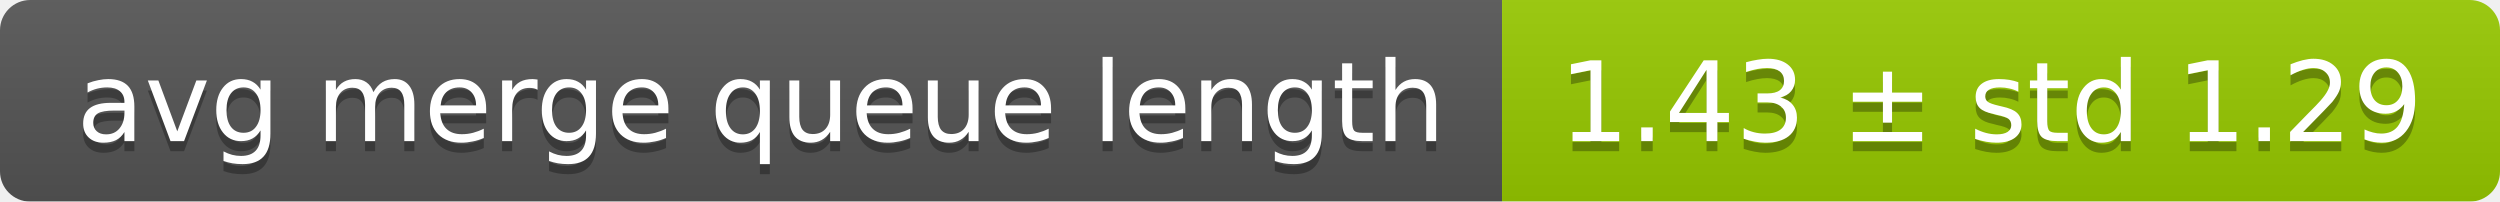
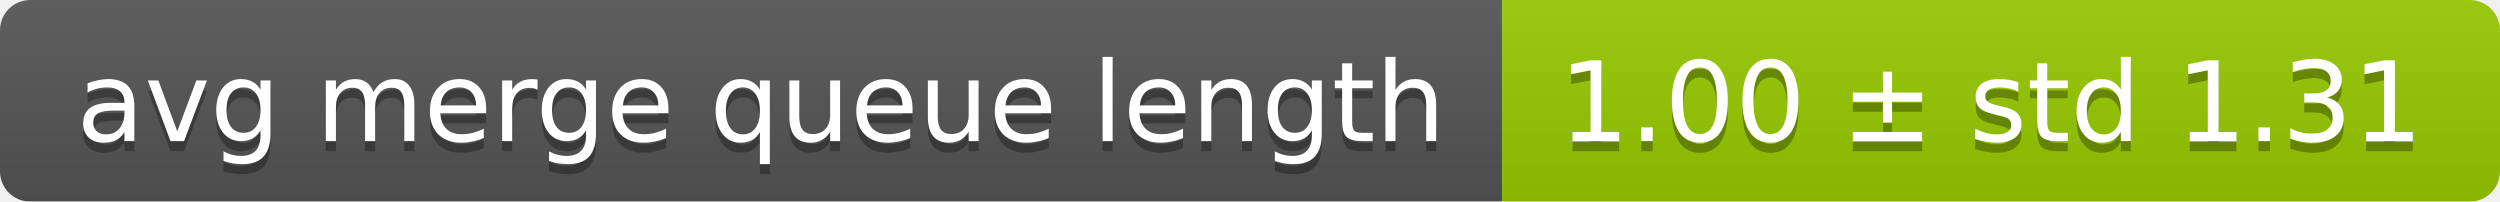
<svg xmlns="http://www.w3.org/2000/svg" width="248" height="20">
  <linearGradient id="smooth" x2="0" y2="100%">
    <stop offset="0" stop-color="#bbb" stop-opacity=".1" />
    <stop offset="1" stop-opacity=".1" />
  </linearGradient>
  <mask id="round">
    <rect width="248" height="20" rx="3" fill="#fff" />
  </mask>
  <g mask="url(#round)">
    <rect width="149" height="20" fill="#555" />
    <rect x="149" width="99" height="20" fill="#97ca00" />
    <rect width="248" height="20" fill="url(#smooth)" />
  </g>
  <g fill="#fff" text-anchor="middle" font-family="DejaVu Sans,Verdana,Geneva,sans-serif" font-size="11">
    <text x="75.5" y="15" fill="#010101" fill-opacity=".3">avg merge queue length</text>
    <text x="75.5" y="14">avg merge queue length</text>
-     <text x="197.5" y="15" fill="#010101" fill-opacity=".3">1.43 ± std 1.29</text>
-     <text x="197.5" y="14">1.43 ± std 1.29</text>
+     <text x="197.5" y="15" fill="#010101" fill-opacity=".3">1.00 ± std 1.31</text>
+     <text x="197.5" y="14">1.00 ± std 1.31</text>
  </g>
</svg>
